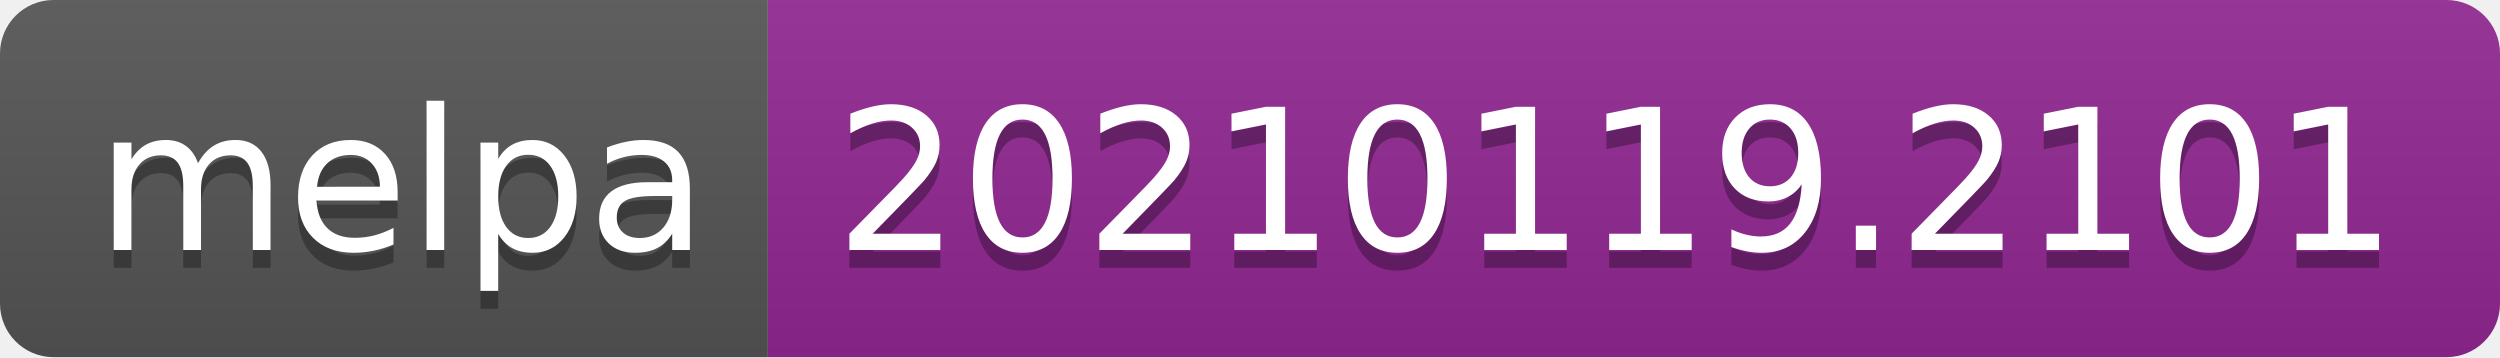
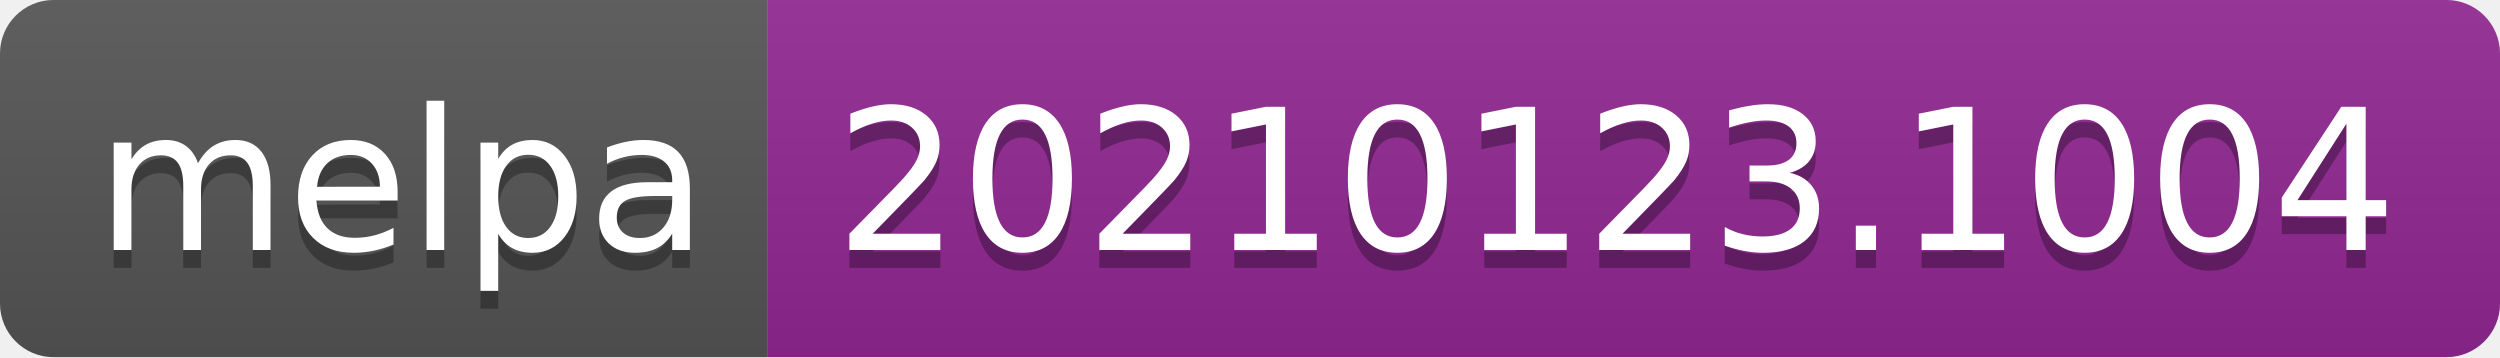
- <svg xmlns="http://www.w3.org/2000/svg" width="140" height="20" role="img" aria-label="melpa: 20210119.2101">
+ <svg xmlns="http://www.w3.org/2000/svg" width="140" height="20" role="img" aria-label="melpa: 20210123.1004">
  <linearGradient id="s" x2="0" y2="100%">
    <stop offset="0" stop-color="#bbb" stop-opacity=".1" />
    <stop offset="1" stop-opacity=".1" />
  </linearGradient>
  <clipPath id="r">
    <rect width="140" height="20" rx="3" fill="#fff" />
  </clipPath>
  <g clip-path="url(#r)">
    <rect width="43" height="20" fill="#555" />
    <rect x="43" width="97" height="20" fill="#922793" />
    <rect width="140" height="20" fill="url(#s)" />
  </g>
  <g fill="#fff" text-anchor="middle" font-family="Verdana,Geneva,DejaVu Sans,sans-serif" text-rendering="geometricPrecision" font-size="110">
    <text aria-hidden="true" x="225" y="150" fill="#010101" fill-opacity=".3" transform="scale(.1)" textLength="330">melpa</text>
    <text x="225" y="140" transform="scale(.1)" fill="#fff" textLength="330">melpa</text>
-     <text aria-hidden="true" x="905" y="150" fill="#010101" fill-opacity=".3" transform="scale(.1)" textLength="870">20210119.2101</text>
-     <text x="905" y="140" transform="scale(.1)" fill="#fff" textLength="870">20210119.2101</text>
+     <text aria-hidden="true" x="905" y="150" fill="#010101" fill-opacity=".3" transform="scale(.1)" textLength="870">20210123.1004</text>
+     <text x="905" y="140" transform="scale(.1)" fill="#fff" textLength="870">20210123.1004</text>
  </g>
</svg>
